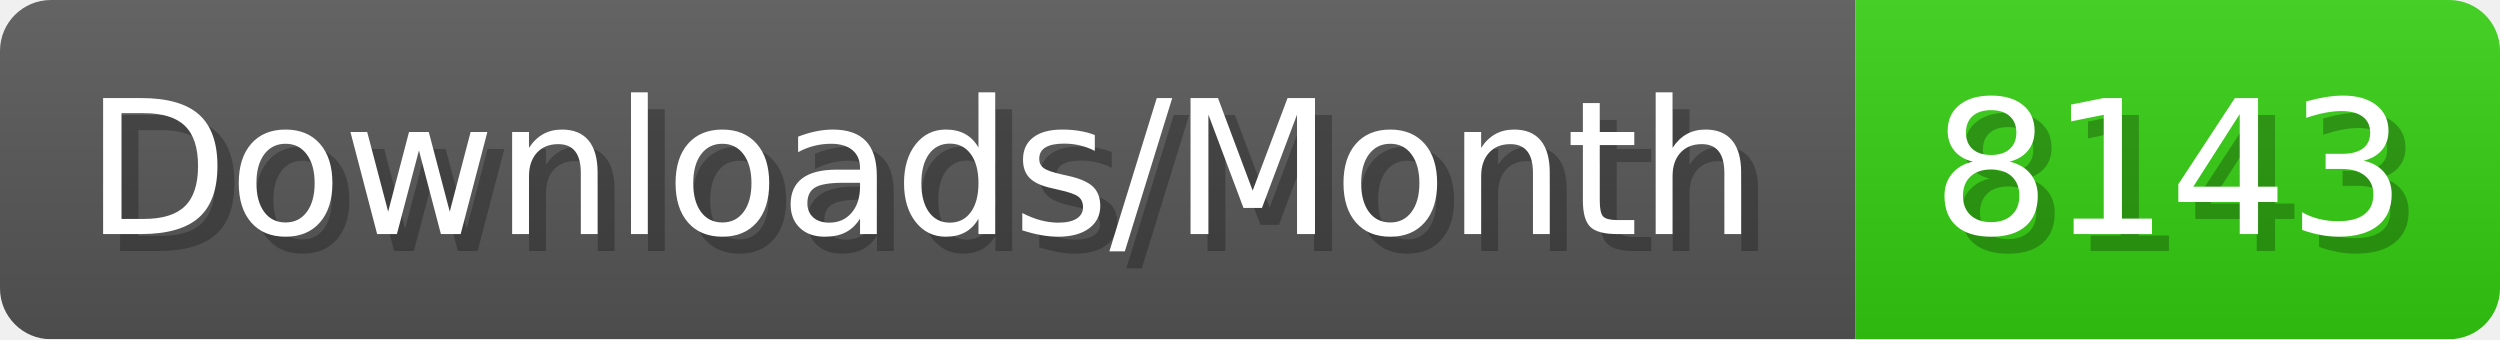
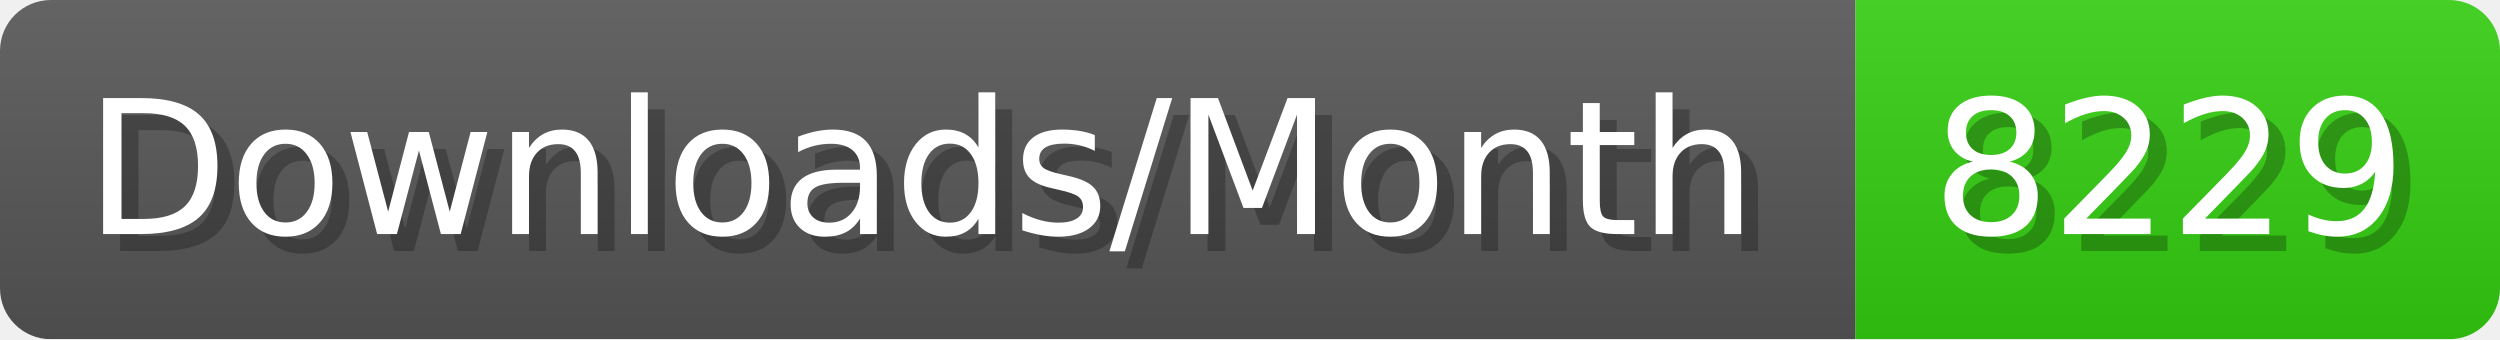
- <svg xmlns="http://www.w3.org/2000/svg" width="147.4" height="20" viewBox="0 0 1474 200" role="img" aria-label="Downloads/Month: 8143">
+ <svg xmlns="http://www.w3.org/2000/svg" width="147.4" height="20" viewBox="0 0 1474 200" role="img" aria-label="Downloads/Month: 8229">
  <linearGradient id="YlXUI" x2="0" y2="100%">
    <stop offset="0" stop-opacity=".1" stop-color="#EEE" />
    <stop offset="1" stop-opacity=".1" />
  </linearGradient>
  <mask id="JHhop">
    <rect width="1474" height="200" rx="30" fill="#FFF" />
  </mask>
  <g mask="url(#JHhop)">
    <rect width="1094" height="200" fill="#555" />
    <rect width="380" height="200" fill="#3C1" x="1094" />
    <rect width="1474" height="200" fill="url(#YlXUI)" />
  </g>
  <g aria-hidden="true" fill="#fff" text-anchor="start" font-family="Verdana,DejaVu Sans,sans-serif" font-size="110">
    <text x="60" y="148" textLength="994" fill="#000" opacity="0.25">Downloads/Month</text>
    <text x="50" y="138" textLength="994">Downloads/Month</text>
-     <text x="1149" y="148" textLength="280" fill="#000" opacity="0.25">8143</text>
-     <text x="1139" y="138" textLength="280">8143</text>
+     <text x="1149" y="148" textLength="280" fill="#000" opacity="0.25">8229</text>
+     <text x="1139" y="138" textLength="280">8229</text>
  </g>
</svg>
